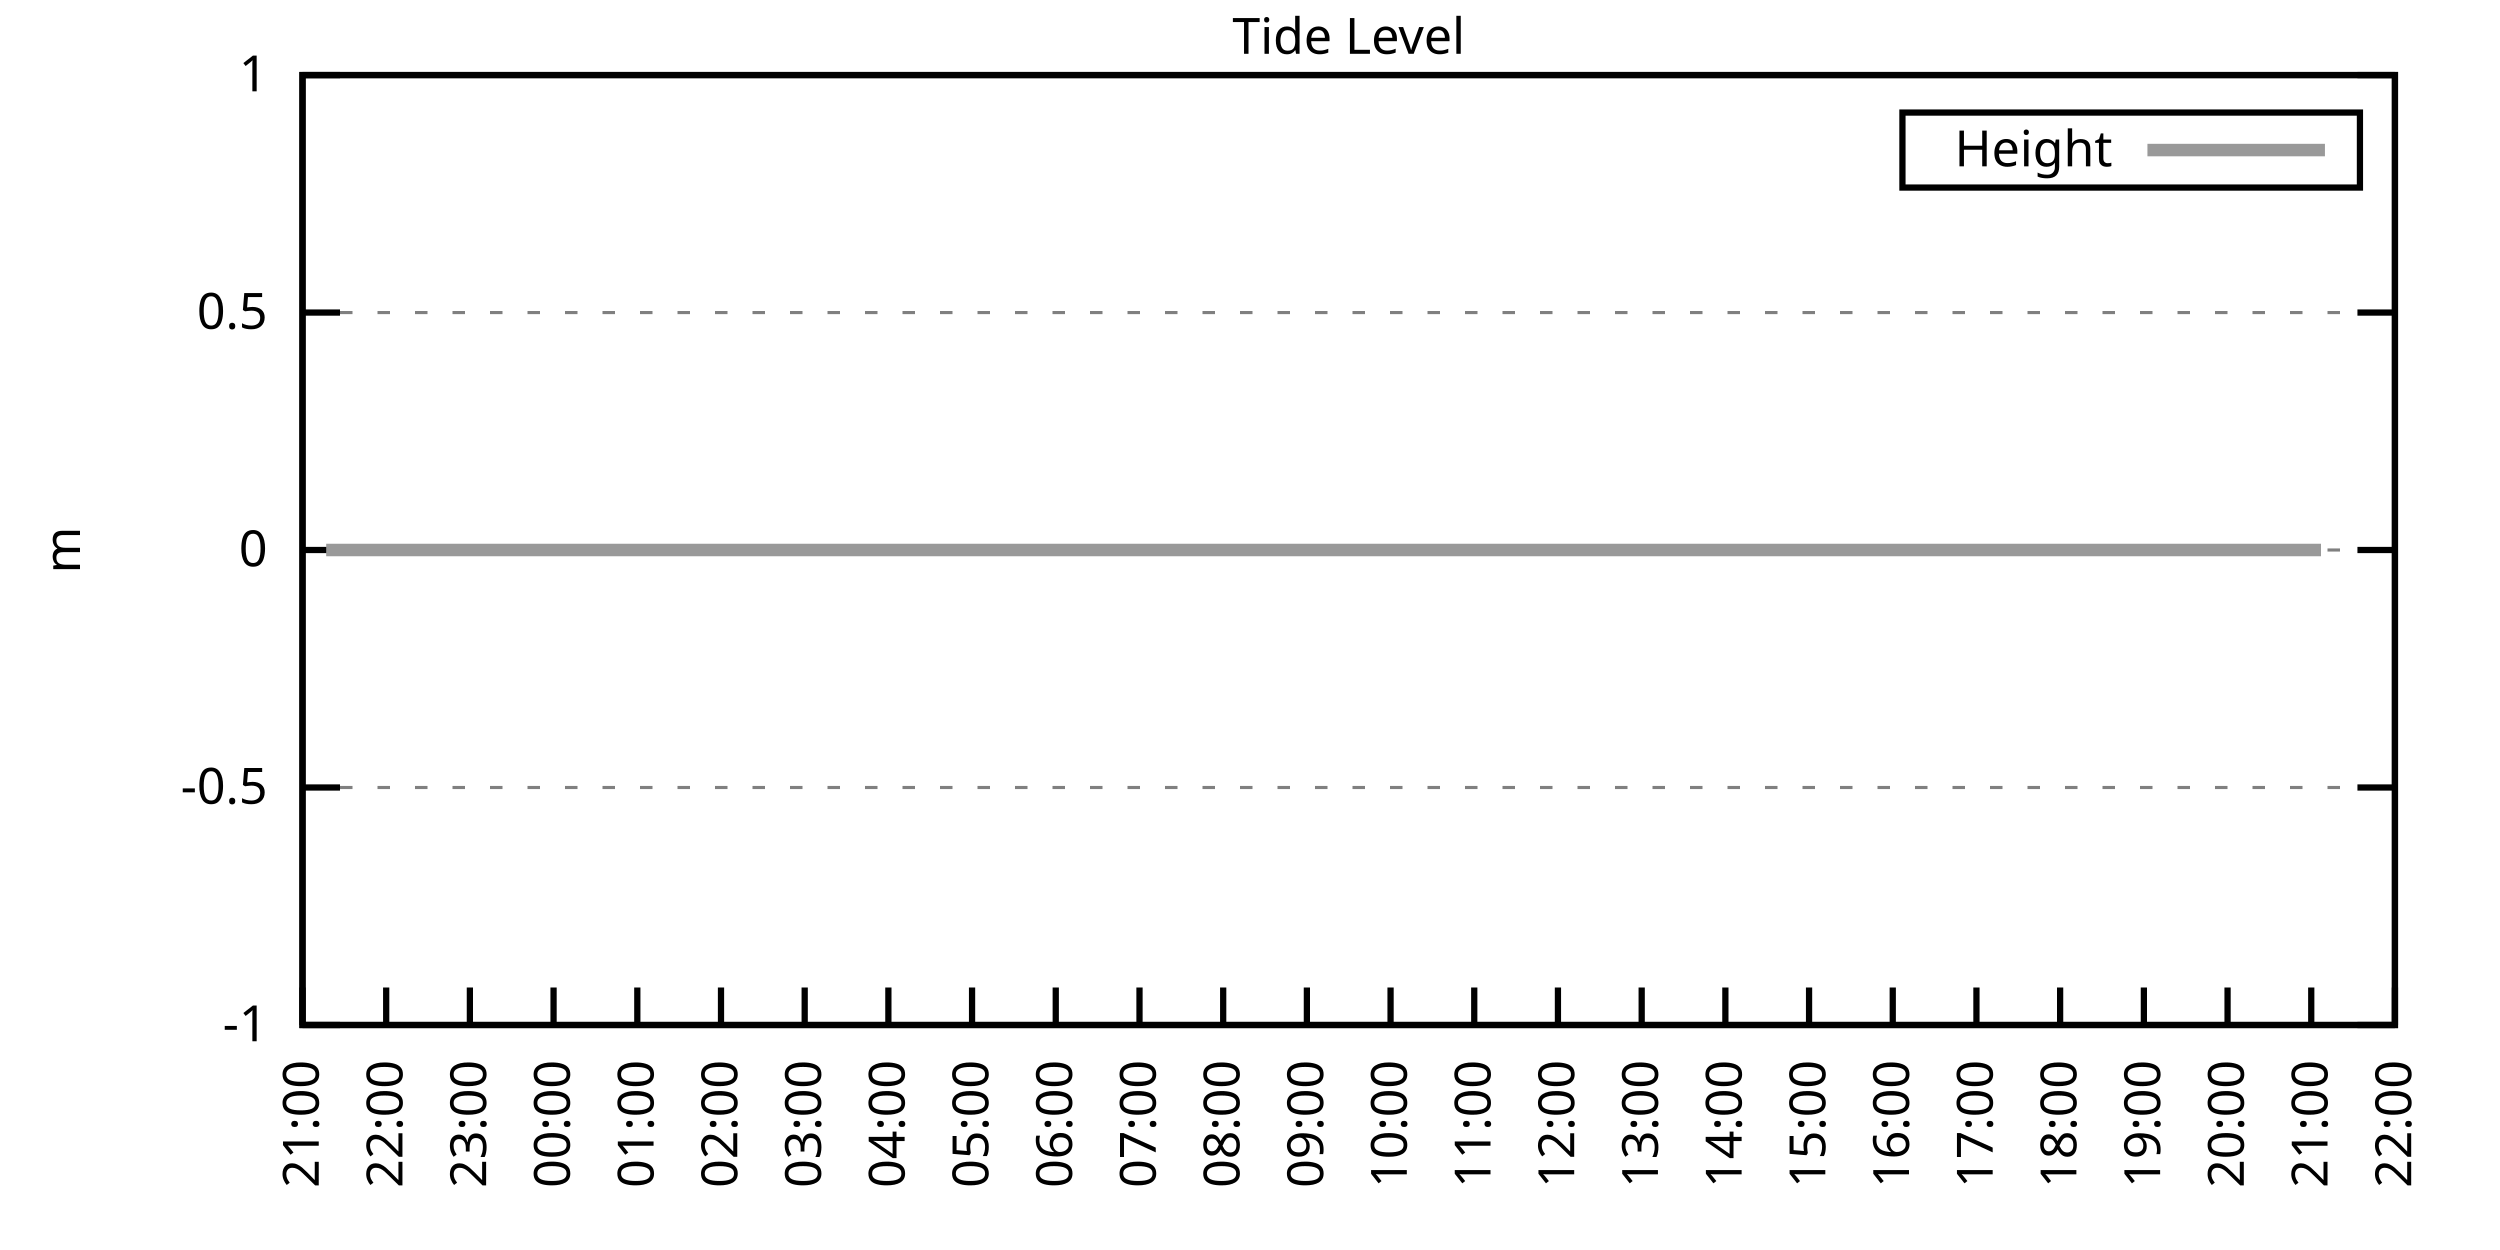
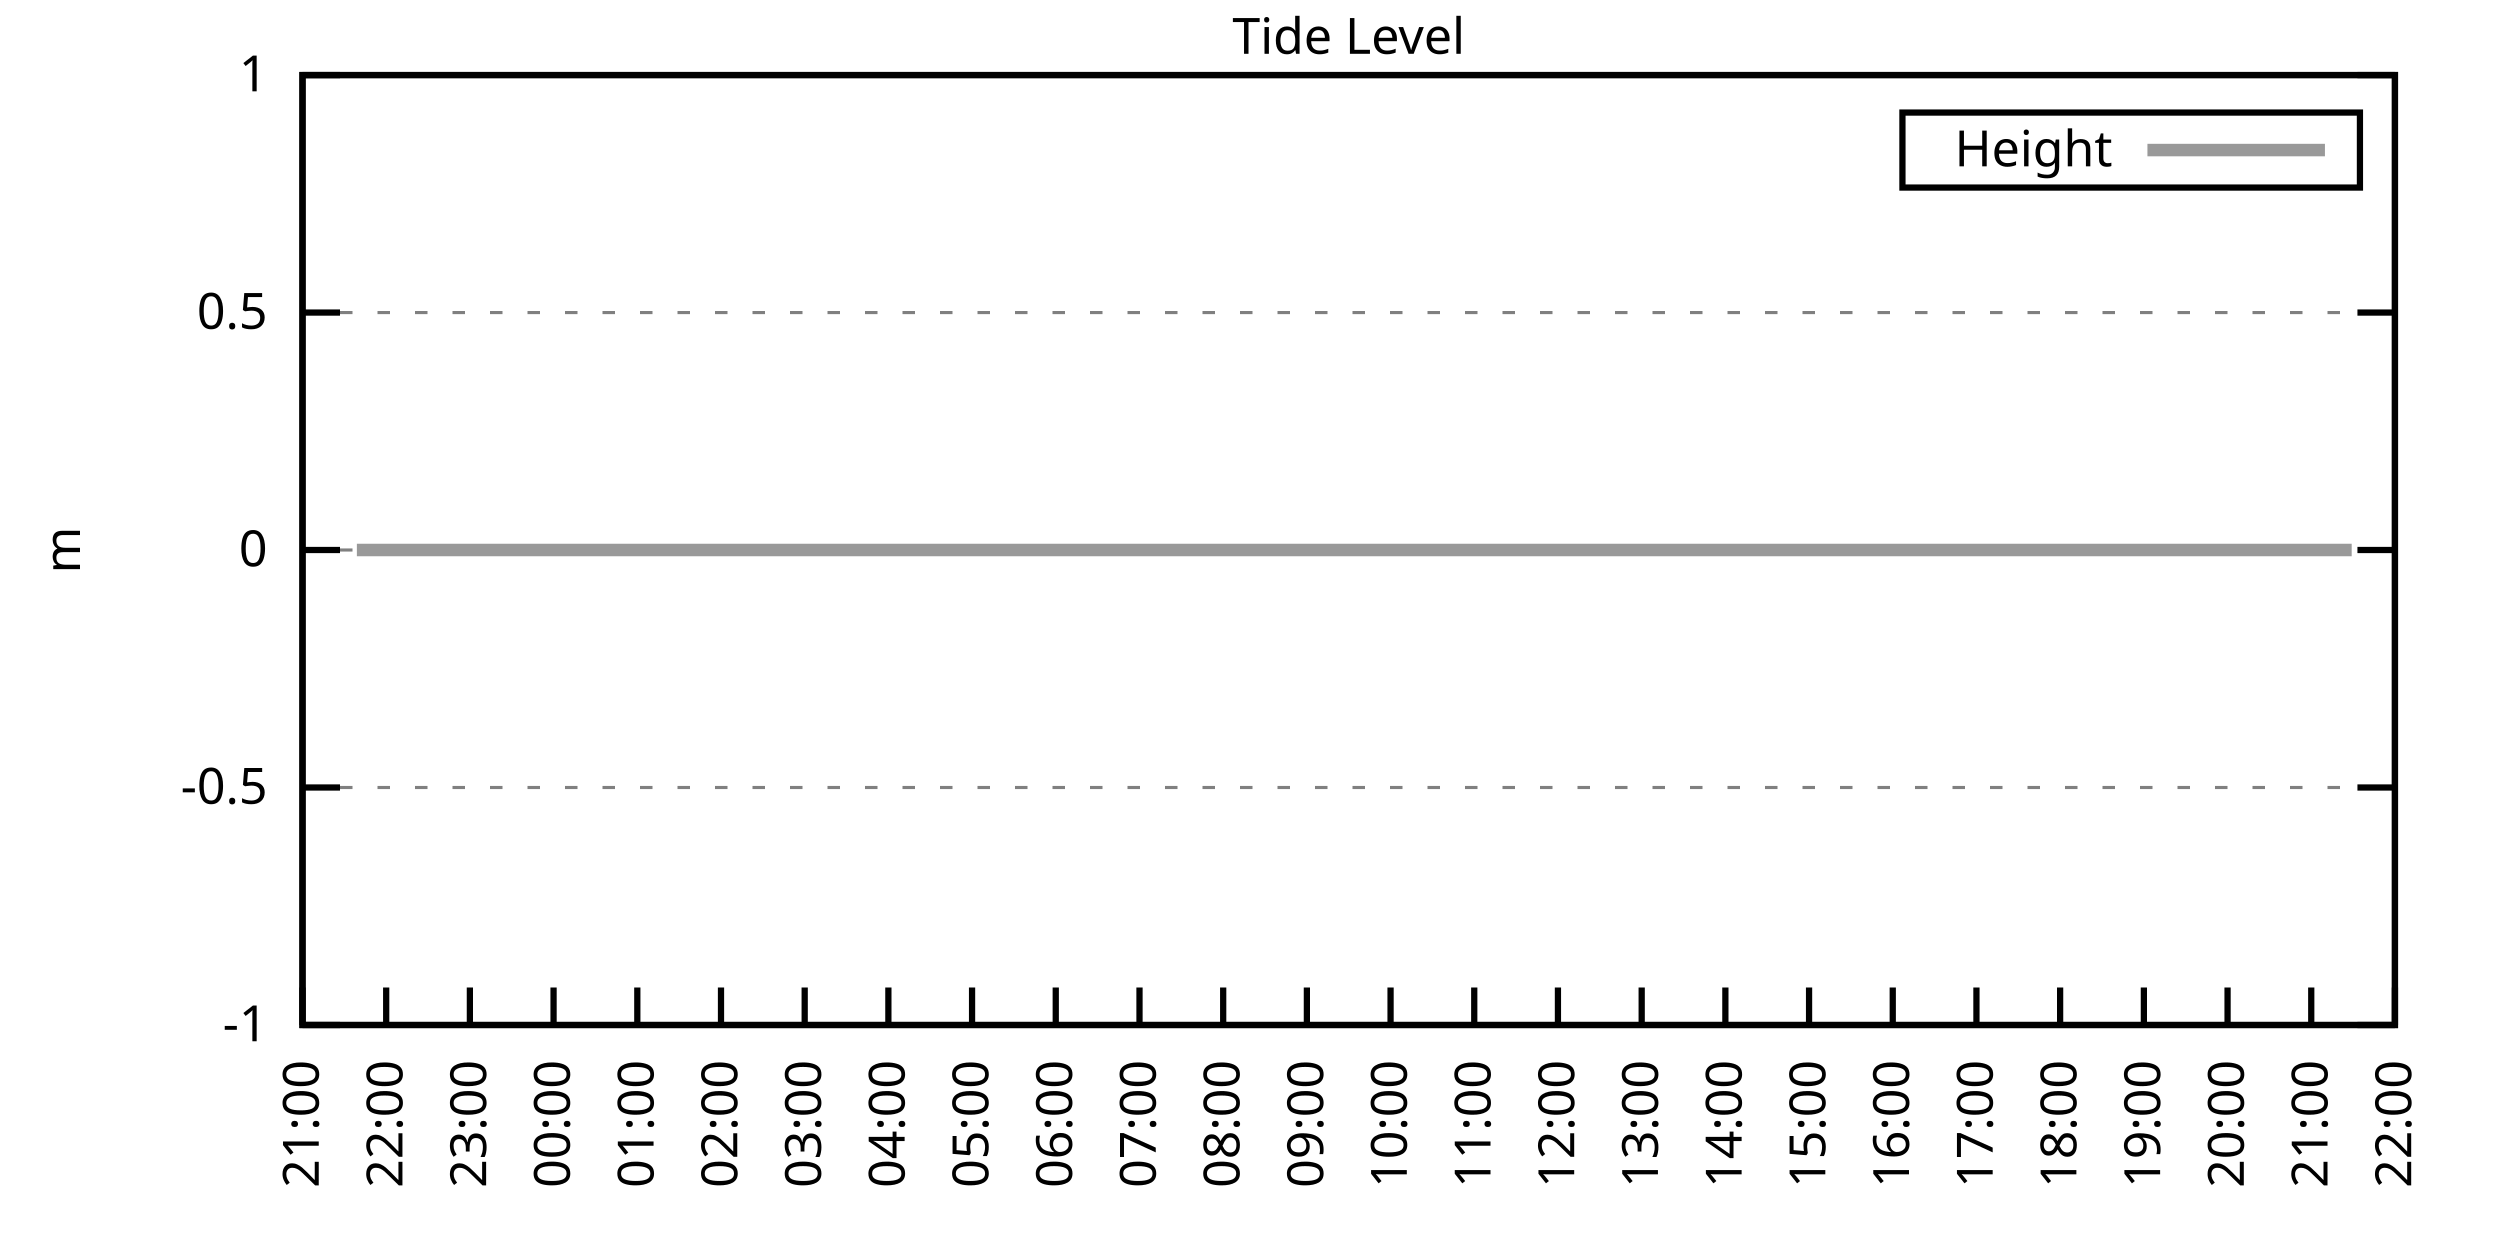
<svg xmlns="http://www.w3.org/2000/svg" xmlns:xlink="http://www.w3.org/1999/xlink" width="400" height="200" viewBox="0 0 400 200">
  <g id="gnuplot_canvas">
    <rect x="0" y="0" width="400" height="200" fill="none" />
    <defs>
      <circle id="gpDot" r="0.5" stroke-width="0.5" stroke="currentColor" />
      <path id="gpPt0" stroke-width="0.333" stroke="currentColor" d="M-1,0 h2 M0,-1 v2" />
      <path id="gpPt1" stroke-width="0.333" stroke="currentColor" d="M-1,-1 L1,1 M1,-1 L-1,1" />
      <path id="gpPt2" stroke-width="0.333" stroke="currentColor" d="M-1,0 L1,0 M0,-1 L0,1 M-1,-1 L1,1 M-1,1 L1,-1" />
      <rect id="gpPt3" stroke-width="0.333" stroke="currentColor" x="-1" y="-1" width="2" height="2" />
      <rect id="gpPt4" stroke-width="0.333" stroke="currentColor" fill="currentColor" x="-1" y="-1" width="2" height="2" />
      <circle id="gpPt5" stroke-width="0.333" stroke="currentColor" cx="0" cy="0" r="1" />
      <use xlink:href="#gpPt5" id="gpPt6" fill="currentColor" stroke="none" />
      <path id="gpPt7" stroke-width="0.333" stroke="currentColor" d="M0,-1.33 L-1.33,0.67 L1.33,0.67 z" />
      <use xlink:href="#gpPt7" id="gpPt8" fill="currentColor" stroke="none" />
      <use xlink:href="#gpPt7" id="gpPt9" stroke="currentColor" transform="rotate(180)" />
      <use xlink:href="#gpPt9" id="gpPt10" fill="currentColor" stroke="none" />
      <use xlink:href="#gpPt3" id="gpPt11" stroke="currentColor" transform="rotate(45)" />
      <use xlink:href="#gpPt11" id="gpPt12" fill="currentColor" stroke="none" />
      <path id="gpPt13" stroke-width="0.333" stroke="currentColor" d="M0,1.330 L1.265,0.411 L0.782,-1.067 L-0.782,-1.076 L-1.265,0.411 z" />
      <use xlink:href="#gpPt13" id="gpPt14" fill="currentColor" stroke="none" />
      <filter id="textbox" filterUnits="objectBoundingBox" x="0" y="0" height="1" width="1">
        <feFlood flood-color="white" flood-opacity="1" result="bgnd" />
        <feComposite in="SourceGraphic" in2="bgnd" operator="atop" />
      </filter>
      <filter id="greybox" filterUnits="objectBoundingBox" x="0" y="0" height="1" width="1">
        <feFlood flood-color="lightgrey" flood-opacity="1" result="grey" />
        <feComposite in="SourceGraphic" in2="grey" operator="atop" />
      </filter>
    </defs>
    <g fill="none" color="white" stroke="currentColor" stroke-width="1.00" stroke-linecap="butt" stroke-linejoin="miter">
</g>
    <g fill="none" color="black" stroke="currentColor" stroke-width="1.00" stroke-linecap="butt" stroke-linejoin="miter">
      <g stroke="none" shape-rendering="crispEdges">
        <polygon fill="rgb(255, 255, 255)" points="48.40,164.00 383.18,164.00 383.18,12.02 48.40,12.02 " />
      </g>
    </g>
    <g fill="none" color="black" stroke="currentColor" stroke-width="1.00" stroke-linecap="butt" stroke-linejoin="miter">
</g>
    <g fill="none" color="black" stroke="black" stroke-width="0.50" stroke-linecap="butt" stroke-linejoin="miter">
</g>
    <g fill="none" color="gray" stroke="currentColor" stroke-width="0.50" stroke-linecap="butt" stroke-linejoin="miter">
      <path stroke="gray" stroke-dasharray="2,4" class="gridline" d="M48.40,164.00 L383.19,164.00  " />
    </g>
    <g fill="none" color="gray" stroke="gray" stroke-width="1.00" stroke-linecap="butt" stroke-linejoin="miter">
</g>
    <g fill="none" color="black" stroke="currentColor" stroke-width="1.00" stroke-linecap="butt" stroke-linejoin="miter">
      <path stroke="black" d="M48.40,164.00 L54.40,164.00 M383.19,164.00 L377.19,164.00  " />
      <g transform="translate(42.80,166.60)" stroke="none" fill="black" font-family="Sans" font-size="8.00" text-anchor="end">
        <text>
          <tspan font-family="Sans">-1</tspan>
        </text>
      </g>
    </g>
    <g fill="none" color="black" stroke="currentColor" stroke-width="1.00" stroke-linecap="butt" stroke-linejoin="miter">
</g>
    <g fill="none" color="black" stroke="black" stroke-width="0.50" stroke-linecap="butt" stroke-linejoin="miter">
</g>
    <g fill="none" color="gray" stroke="currentColor" stroke-width="0.50" stroke-linecap="butt" stroke-linejoin="miter">
      <path stroke="gray" stroke-dasharray="2,4" class="gridline" d="M48.40,126.00 L383.19,126.00  " />
    </g>
    <g fill="none" color="gray" stroke="gray" stroke-width="1.00" stroke-linecap="butt" stroke-linejoin="miter">
</g>
    <g fill="none" color="black" stroke="currentColor" stroke-width="1.00" stroke-linecap="butt" stroke-linejoin="miter">
      <path stroke="black" d="M48.40,126.00 L54.40,126.00 M383.19,126.00 L377.19,126.00  " />
      <g transform="translate(42.80,128.60)" stroke="none" fill="black" font-family="Sans" font-size="8.00" text-anchor="end">
        <text>
          <tspan font-family="Sans">-0.5</tspan>
        </text>
      </g>
    </g>
    <g fill="none" color="black" stroke="currentColor" stroke-width="1.00" stroke-linecap="butt" stroke-linejoin="miter">
</g>
    <g fill="none" color="black" stroke="black" stroke-width="0.50" stroke-linecap="butt" stroke-linejoin="miter">
</g>
    <g fill="none" color="gray" stroke="currentColor" stroke-width="0.50" stroke-linecap="butt" stroke-linejoin="miter">
      <path stroke="gray" stroke-dasharray="2,4" class="gridline" d="M48.40,88.00 L383.19,88.00  " />
    </g>
    <g fill="none" color="gray" stroke="gray" stroke-width="1.00" stroke-linecap="butt" stroke-linejoin="miter">
</g>
    <g fill="none" color="black" stroke="currentColor" stroke-width="1.00" stroke-linecap="butt" stroke-linejoin="miter">
      <path stroke="black" d="M48.40,88.00 L54.40,88.00 M383.19,88.00 L377.19,88.00  " />
      <g transform="translate(42.80,90.60)" stroke="none" fill="black" font-family="Sans" font-size="8.00" text-anchor="end">
        <text>
          <tspan font-family="Sans"> 0</tspan>
        </text>
      </g>
    </g>
    <g fill="none" color="black" stroke="currentColor" stroke-width="1.00" stroke-linecap="butt" stroke-linejoin="miter">
</g>
    <g fill="none" color="black" stroke="black" stroke-width="0.50" stroke-linecap="butt" stroke-linejoin="miter">
</g>
    <g fill="none" color="gray" stroke="currentColor" stroke-width="0.50" stroke-linecap="butt" stroke-linejoin="miter">
      <path stroke="gray" stroke-dasharray="2,4" class="gridline" d="M48.40,50.01 L383.19,50.01  " />
    </g>
    <g fill="none" color="gray" stroke="gray" stroke-width="1.00" stroke-linecap="butt" stroke-linejoin="miter">
</g>
    <g fill="none" color="black" stroke="currentColor" stroke-width="1.00" stroke-linecap="butt" stroke-linejoin="miter">
      <path stroke="black" d="M48.40,50.01 L54.40,50.01 M383.19,50.01 L377.19,50.01  " />
      <g transform="translate(42.80,52.61)" stroke="none" fill="black" font-family="Sans" font-size="8.00" text-anchor="end">
        <text>
          <tspan font-family="Sans"> 0.5</tspan>
        </text>
      </g>
    </g>
    <g fill="none" color="black" stroke="currentColor" stroke-width="1.00" stroke-linecap="butt" stroke-linejoin="miter">
</g>
    <g fill="none" color="black" stroke="black" stroke-width="0.50" stroke-linecap="butt" stroke-linejoin="miter">
</g>
    <g fill="none" color="gray" stroke="currentColor" stroke-width="0.50" stroke-linecap="butt" stroke-linejoin="miter">
      <path stroke="gray" stroke-dasharray="2,4" class="gridline" d="M48.40,12.01 L383.19,12.01  " />
    </g>
    <g fill="none" color="gray" stroke="gray" stroke-width="1.00" stroke-linecap="butt" stroke-linejoin="miter">
</g>
    <g fill="none" color="black" stroke="currentColor" stroke-width="1.00" stroke-linecap="butt" stroke-linejoin="miter">
      <path stroke="black" d="M48.40,12.01 L54.40,12.01 M383.19,12.01 L377.19,12.01  " />
      <g transform="translate(42.80,14.61)" stroke="none" fill="black" font-family="Sans" font-size="8.00" text-anchor="end">
        <text>
          <tspan font-family="Sans"> 1</tspan>
        </text>
      </g>
    </g>
    <g fill="none" color="black" stroke="currentColor" stroke-width="1.00" stroke-linecap="butt" stroke-linejoin="miter">
      <path stroke="black" d="M48.40,164.00 L48.40,158.00  " />
      <g transform="translate(51.00,169.60) rotate(270.00)" stroke="none" fill="black" font-family="Sans" font-size="8.00" text-anchor="end">
        <text>
          <tspan font-family="Sans">21:00</tspan>
        </text>
      </g>
    </g>
    <g fill="none" color="black" stroke="currentColor" stroke-width="1.00" stroke-linecap="butt" stroke-linejoin="miter">
      <path stroke="black" d="M61.79,164.00 L61.79,158.00  " />
      <g transform="translate(64.39,169.60) rotate(270.00)" stroke="none" fill="black" font-family="Sans" font-size="8.00" text-anchor="end">
        <text>
          <tspan font-family="Sans">22:00</tspan>
        </text>
      </g>
    </g>
    <g fill="none" color="black" stroke="currentColor" stroke-width="1.00" stroke-linecap="butt" stroke-linejoin="miter">
      <path stroke="black" d="M75.18,164.00 L75.18,158.00  " />
      <g transform="translate(77.78,169.60) rotate(270.00)" stroke="none" fill="black" font-family="Sans" font-size="8.00" text-anchor="end">
        <text>
          <tspan font-family="Sans">23:00</tspan>
        </text>
      </g>
    </g>
    <g fill="none" color="black" stroke="currentColor" stroke-width="1.00" stroke-linecap="butt" stroke-linejoin="miter">
      <path stroke="black" d="M88.57,164.00 L88.57,158.00  " />
      <g transform="translate(91.17,169.60) rotate(270.00)" stroke="none" fill="black" font-family="Sans" font-size="8.00" text-anchor="end">
        <text>
          <tspan font-family="Sans">00:00</tspan>
        </text>
      </g>
    </g>
    <g fill="none" color="black" stroke="currentColor" stroke-width="1.00" stroke-linecap="butt" stroke-linejoin="miter">
      <path stroke="black" d="M101.97,164.00 L101.97,158.00  " />
      <g transform="translate(104.57,169.60) rotate(270.00)" stroke="none" fill="black" font-family="Sans" font-size="8.00" text-anchor="end">
        <text>
          <tspan font-family="Sans">01:00</tspan>
        </text>
      </g>
    </g>
    <g fill="none" color="black" stroke="currentColor" stroke-width="1.00" stroke-linecap="butt" stroke-linejoin="miter">
      <path stroke="black" d="M115.36,164.00 L115.36,158.00  " />
      <g transform="translate(117.96,169.60) rotate(270.00)" stroke="none" fill="black" font-family="Sans" font-size="8.00" text-anchor="end">
        <text>
          <tspan font-family="Sans">02:00</tspan>
        </text>
      </g>
    </g>
    <g fill="none" color="black" stroke="currentColor" stroke-width="1.00" stroke-linecap="butt" stroke-linejoin="miter">
      <path stroke="black" d="M128.75,164.00 L128.75,158.00  " />
      <g transform="translate(131.35,169.60) rotate(270.00)" stroke="none" fill="black" font-family="Sans" font-size="8.00" text-anchor="end">
        <text>
          <tspan font-family="Sans">03:00</tspan>
        </text>
      </g>
    </g>
    <g fill="none" color="black" stroke="currentColor" stroke-width="1.00" stroke-linecap="butt" stroke-linejoin="miter">
      <path stroke="black" d="M142.14,164.00 L142.14,158.00  " />
      <g transform="translate(144.74,169.60) rotate(270.00)" stroke="none" fill="black" font-family="Sans" font-size="8.00" text-anchor="end">
        <text>
          <tspan font-family="Sans">04:00</tspan>
        </text>
      </g>
    </g>
    <g fill="none" color="black" stroke="currentColor" stroke-width="1.00" stroke-linecap="butt" stroke-linejoin="miter">
      <path stroke="black" d="M155.53,164.00 L155.53,158.00  " />
      <g transform="translate(158.13,169.60) rotate(270.00)" stroke="none" fill="black" font-family="Sans" font-size="8.00" text-anchor="end">
        <text>
          <tspan font-family="Sans">05:00</tspan>
        </text>
      </g>
    </g>
    <g fill="none" color="black" stroke="currentColor" stroke-width="1.00" stroke-linecap="butt" stroke-linejoin="miter">
      <path stroke="black" d="M168.92,164.00 L168.92,158.00  " />
      <g transform="translate(171.52,169.60) rotate(270.00)" stroke="none" fill="black" font-family="Sans" font-size="8.00" text-anchor="end">
        <text>
          <tspan font-family="Sans">06:00</tspan>
        </text>
      </g>
    </g>
    <g fill="none" color="black" stroke="currentColor" stroke-width="1.00" stroke-linecap="butt" stroke-linejoin="miter">
      <path stroke="black" d="M182.32,164.00 L182.32,158.00  " />
      <g transform="translate(184.92,169.60) rotate(270.00)" stroke="none" fill="black" font-family="Sans" font-size="8.00" text-anchor="end">
        <text>
          <tspan font-family="Sans">07:00</tspan>
        </text>
      </g>
    </g>
    <g fill="none" color="black" stroke="currentColor" stroke-width="1.00" stroke-linecap="butt" stroke-linejoin="miter">
      <path stroke="black" d="M195.71,164.00 L195.71,158.00  " />
      <g transform="translate(198.31,169.60) rotate(270.00)" stroke="none" fill="black" font-family="Sans" font-size="8.00" text-anchor="end">
        <text>
          <tspan font-family="Sans">08:00</tspan>
        </text>
      </g>
    </g>
    <g fill="none" color="black" stroke="currentColor" stroke-width="1.00" stroke-linecap="butt" stroke-linejoin="miter">
      <path stroke="black" d="M209.10,164.00 L209.10,158.00  " />
      <g transform="translate(211.70,169.60) rotate(270.00)" stroke="none" fill="black" font-family="Sans" font-size="8.00" text-anchor="end">
        <text>
          <tspan font-family="Sans">09:00</tspan>
        </text>
      </g>
    </g>
    <g fill="none" color="black" stroke="currentColor" stroke-width="1.00" stroke-linecap="butt" stroke-linejoin="miter">
      <path stroke="black" d="M222.49,164.00 L222.49,158.00  " />
      <g transform="translate(225.09,169.60) rotate(270.00)" stroke="none" fill="black" font-family="Sans" font-size="8.00" text-anchor="end">
        <text>
          <tspan font-family="Sans">10:00</tspan>
        </text>
      </g>
    </g>
    <g fill="none" color="black" stroke="currentColor" stroke-width="1.00" stroke-linecap="butt" stroke-linejoin="miter">
      <path stroke="black" d="M235.88,164.00 L235.88,158.00  " />
      <g transform="translate(238.48,169.60) rotate(270.00)" stroke="none" fill="black" font-family="Sans" font-size="8.00" text-anchor="end">
        <text>
          <tspan font-family="Sans">11:00</tspan>
        </text>
      </g>
    </g>
    <g fill="none" color="black" stroke="currentColor" stroke-width="1.00" stroke-linecap="butt" stroke-linejoin="miter">
      <path stroke="black" d="M249.27,164.00 L249.27,158.00  " />
      <g transform="translate(251.87,169.60) rotate(270.00)" stroke="none" fill="black" font-family="Sans" font-size="8.00" text-anchor="end">
        <text>
          <tspan font-family="Sans">12:00</tspan>
        </text>
      </g>
    </g>
    <g fill="none" color="black" stroke="currentColor" stroke-width="1.00" stroke-linecap="butt" stroke-linejoin="miter">
      <path stroke="black" d="M262.67,164.00 L262.67,158.00  " />
      <g transform="translate(265.27,169.60) rotate(270.00)" stroke="none" fill="black" font-family="Sans" font-size="8.00" text-anchor="end">
        <text>
          <tspan font-family="Sans">13:00</tspan>
        </text>
      </g>
    </g>
    <g fill="none" color="black" stroke="currentColor" stroke-width="1.00" stroke-linecap="butt" stroke-linejoin="miter">
      <path stroke="black" d="M276.06,164.00 L276.06,158.00  " />
      <g transform="translate(278.66,169.60) rotate(270.00)" stroke="none" fill="black" font-family="Sans" font-size="8.00" text-anchor="end">
        <text>
          <tspan font-family="Sans">14:00</tspan>
        </text>
      </g>
    </g>
    <g fill="none" color="black" stroke="currentColor" stroke-width="1.00" stroke-linecap="butt" stroke-linejoin="miter">
      <path stroke="black" d="M289.45,164.00 L289.45,158.00  " />
      <g transform="translate(292.05,169.60) rotate(270.00)" stroke="none" fill="black" font-family="Sans" font-size="8.00" text-anchor="end">
        <text>
          <tspan font-family="Sans">15:00</tspan>
        </text>
      </g>
    </g>
    <g fill="none" color="black" stroke="currentColor" stroke-width="1.00" stroke-linecap="butt" stroke-linejoin="miter">
      <path stroke="black" d="M302.84,164.00 L302.84,158.00  " />
      <g transform="translate(305.44,169.60) rotate(270.00)" stroke="none" fill="black" font-family="Sans" font-size="8.00" text-anchor="end">
        <text>
          <tspan font-family="Sans">16:00</tspan>
        </text>
      </g>
    </g>
    <g fill="none" color="black" stroke="currentColor" stroke-width="1.00" stroke-linecap="butt" stroke-linejoin="miter">
      <path stroke="black" d="M316.23,164.00 L316.23,158.00  " />
      <g transform="translate(318.83,169.60) rotate(270.00)" stroke="none" fill="black" font-family="Sans" font-size="8.00" text-anchor="end">
        <text>
          <tspan font-family="Sans">17:00</tspan>
        </text>
      </g>
    </g>
    <g fill="none" color="black" stroke="currentColor" stroke-width="1.00" stroke-linecap="butt" stroke-linejoin="miter">
      <path stroke="black" d="M329.62,164.00 L329.62,158.00  " />
      <g transform="translate(332.22,169.60) rotate(270.00)" stroke="none" fill="black" font-family="Sans" font-size="8.00" text-anchor="end">
        <text>
          <tspan font-family="Sans">18:00</tspan>
        </text>
      </g>
    </g>
    <g fill="none" color="black" stroke="currentColor" stroke-width="1.00" stroke-linecap="butt" stroke-linejoin="miter">
      <path stroke="black" d="M343.02,164.00 L343.02,158.00  " />
      <g transform="translate(345.62,169.60) rotate(270.00)" stroke="none" fill="black" font-family="Sans" font-size="8.00" text-anchor="end">
        <text>
          <tspan font-family="Sans">19:00</tspan>
        </text>
      </g>
    </g>
    <g fill="none" color="black" stroke="currentColor" stroke-width="1.00" stroke-linecap="butt" stroke-linejoin="miter">
      <path stroke="black" d="M356.41,164.00 L356.41,158.00  " />
      <g transform="translate(359.01,169.60) rotate(270.00)" stroke="none" fill="black" font-family="Sans" font-size="8.00" text-anchor="end">
        <text>
          <tspan font-family="Sans">20:00</tspan>
        </text>
      </g>
    </g>
    <g fill="none" color="black" stroke="currentColor" stroke-width="1.00" stroke-linecap="butt" stroke-linejoin="miter">
      <path stroke="black" d="M369.80,164.00 L369.80,158.00  " />
      <g transform="translate(372.40,169.60) rotate(270.00)" stroke="none" fill="black" font-family="Sans" font-size="8.00" text-anchor="end">
        <text>
          <tspan font-family="Sans">21:00</tspan>
        </text>
      </g>
    </g>
    <g fill="none" color="black" stroke="currentColor" stroke-width="1.00" stroke-linecap="butt" stroke-linejoin="miter">
      <path stroke="black" d="M383.19,164.00 L383.19,158.00  " />
      <g transform="translate(385.79,169.60) rotate(270.00)" stroke="none" fill="black" font-family="Sans" font-size="8.00" text-anchor="end">
        <text>
          <tspan font-family="Sans">22:00</tspan>
        </text>
      </g>
    </g>
    <g fill="none" color="black" stroke="currentColor" stroke-width="1.00" stroke-linecap="butt" stroke-linejoin="miter">
</g>
    <g fill="none" color="black" stroke="currentColor" stroke-width="1.00" stroke-linecap="butt" stroke-linejoin="miter">
      <path stroke="black" d="M48.40,12.01 L48.40,164.00 L383.19,164.00 L383.19,12.01 L48.40,12.01 Z  " />
    </g>
    <g fill="none" color="black" stroke="currentColor" stroke-width="1.00" stroke-linecap="butt" stroke-linejoin="miter">
</g>
    <g fill="none" color="black" stroke="currentColor" stroke-width="1.00" stroke-linecap="butt" stroke-linejoin="miter">
      <path stroke="black" d="M304.39,30.01 L304.39,18.01 L377.59,18.01 L377.59,30.01 L304.39,30.01 Z  " />
    </g>
    <g id="Tide_level_plot_1">
      <g fill="none" color="white" stroke="black" stroke-width="2.00" stroke-linecap="butt" stroke-linejoin="miter">
</g>
      <g fill="none" color="black" stroke="currentColor" stroke-width="2.00" stroke-linecap="butt" stroke-linejoin="miter">
        <g transform="translate(337.99,26.61)" stroke="none" fill="black" font-family="Sans" font-size="8.00" text-anchor="end">
          <text>
            <tspan font-family="Sans">Height</tspan>
          </text>
        </g>
      </g>
      <g fill="none" color="black" stroke="currentColor" stroke-width="2.00" stroke-linecap="butt" stroke-linejoin="miter">
-         <path stroke="rgb(153, 153, 153)" d="M343.59,24.01 L371.99,24.01 M52.19,88.00 L54.65,88.00 L57.10,88.00 L59.34,88.00 L61.57,88.00 L63.80,88.00   L66.03,88.00 L67.82,88.00 L70.50,88.00 L72.50,88.00 L74.96,88.00 L76.97,88.00 L79.42,88.00 L81.43,88.00   L83.66,88.00 L85.45,88.00 L88.13,88.00 L90.58,88.00 L92.37,88.00 L94.60,88.00 L97.06,88.00 L99.29,88.00   L101.52,88.00 L103.75,88.00 L106.21,88.00 L107.77,88.00 L110.67,88.00 L114.91,88.00 L117.37,88.00 L119.15,88.00   L121.61,88.00 L123.84,88.00 L125.62,88.00 L128.08,88.00 L130.54,88.00 L132.99,88.00 L135.22,88.00 L139.69,88.00   L141.47,88.00 L144.15,88.00 L146.16,88.00 L148.39,88.00 L150.85,88.00 L153.08,88.00 L155.09,88.00 L157.32,88.00   L159.55,88.00 L162.01,88.00 L164.01,88.00 L166.47,88.00 L168.70,88.00 L170.71,88.00 L172.94,88.00 L174.95,88.00   L177.63,88.00 L179.41,88.00 L182.09,88.00 L184.10,88.00 L186.56,88.00 L188.57,88.00 L190.80,88.00 L193.25,88.00   L195.04,88.00 L197.27,88.00 L199.95,88.00 L201.96,88.00 L203.97,88.00 L206.64,88.00 L208.65,88.00 L210.66,88.00   L213.12,88.00 L215.57,88.00 L217.80,88.00 L219.81,88.00 L222.27,88.00 L224.05,88.00 L226.73,88.00 L228.96,88.00   L231.20,88.00 L233.43,88.00 L235.66,88.00 L237.89,88.00 L240.12,88.00 L242.13,88.00 L244.59,88.00 L246.82,88.00   L249.05,88.00 L251.28,88.00 L253.51,88.00 L255.75,88.00 L257.76,88.00 L259.99,88.00 L262.22,88.00 L264.67,88.00   L266.68,88.00 L269.14,88.00 L271.15,88.00 L273.38,88.00 L275.83,88.00 L277.84,88.00 L279.85,88.00 L282.31,88.00   L284.54,88.00 L286.99,88.00 L289.23,88.00 L291.23,88.00 L293.47,88.00 L295.70,88.00 L298.15,88.00 L300.39,88.00   L302.17,88.00 L304.63,88.00 L307.08,88.00 L309.31,88.00 L311.10,88.00 L313.55,88.00 L315.56,88.00 L318.02,88.00   L318.46,88.00 L322.48,88.00 L324.94,88.00 L326.72,88.00 L329.40,88.00 L331.19,88.00 L333.64,88.00 L335.87,88.00   L338.10,88.00 L340.34,88.00 L342.79,88.00 L344.80,88.00 L347.26,88.00 L349.26,88.00 L351.27,88.00 L353.95,88.00   L356.18,88.00 L358.42,88.00 L360.42,88.00 L362.88,88.00 L364.66,88.00 L367.34,88.00 L369.13,88.00 L371.36,88.00    " />
+         <path stroke="rgb(153, 153, 153)" d="M343.59,24.01 L371.99,24.01 M57.10,88.00 L59.34,88.00 L61.57,88.00 L63.80,88.00 L66.03,88.00 L67.82,88.00   L70.50,88.00 L72.50,88.00 L74.96,88.00 L76.97,88.00 L79.42,88.00 L81.43,88.00 L83.66,88.00 L85.45,88.00   L88.13,88.00 L90.58,88.00 L92.37,88.00 L94.60,88.00 L97.06,88.00 L99.29,88.00 L101.52,88.00 L103.75,88.00   L106.21,88.00 L107.77,88.00 L110.67,88.00 L114.91,88.00 L117.37,88.00 L119.15,88.00 L121.61,88.00 L123.84,88.00   L125.62,88.00 L128.08,88.00 L130.54,88.00 L132.99,88.00 L135.22,88.00 L139.69,88.00 L141.47,88.00 L144.15,88.00   L146.16,88.00 L148.39,88.00 L150.85,88.00 L153.08,88.00 L155.09,88.00 L157.32,88.00 L159.55,88.00 L162.01,88.00   L164.01,88.00 L166.47,88.00 L168.70,88.00 L170.71,88.00 L172.94,88.00 L174.95,88.00 L177.63,88.00 L179.41,88.00   L182.09,88.00 L184.10,88.00 L186.56,88.00 L188.57,88.00 L190.80,88.00 L193.25,88.00 L195.04,88.00 L197.27,88.00   L199.95,88.00 L201.96,88.00 L203.97,88.00 L206.64,88.00 L208.65,88.00 L210.66,88.00 L213.12,88.00 L215.57,88.00   L217.80,88.00 L219.81,88.00 L222.27,88.00 L224.05,88.00 L226.73,88.00 L228.96,88.00 L231.20,88.00 L233.43,88.00   L235.66,88.00 L237.89,88.00 L240.12,88.00 L242.13,88.00 L244.59,88.00 L246.82,88.00 L249.05,88.00 L251.28,88.00   L253.51,88.00 L255.75,88.00 L257.76,88.00 L259.99,88.00 L262.22,88.00 L264.67,88.00 L266.68,88.00 L269.14,88.00   L271.15,88.00 L273.38,88.00 L275.83,88.00 L277.84,88.00 L279.85,88.00 L282.31,88.00 L284.54,88.00 L286.99,88.00   L289.23,88.00 L291.23,88.00 L293.47,88.00 L295.70,88.00 L298.15,88.00 L300.39,88.00 L302.17,88.00 L304.63,88.00   L307.08,88.00 L309.31,88.00 L311.10,88.00 L313.55,88.00 L315.56,88.00 L318.02,88.00 L318.46,88.00 L322.48,88.00   L324.94,88.00 L326.72,88.00 L329.40,88.00 L331.19,88.00 L333.64,88.00 L335.87,88.00 L338.10,88.00 L340.34,88.00   L342.79,88.00 L344.80,88.00 L347.26,88.00 L349.26,88.00 L351.27,88.00 L353.95,88.00 L356.18,88.00 L358.42,88.00   L360.42,88.00 L362.88,88.00 L364.66,88.00 L367.34,88.00 L369.13,88.00 L371.36,88.00 L374.04,88.00 L376.27,88.00    " />
      </g>
    </g>
    <g fill="none" color="black" stroke="currentColor" stroke-width="2.00" stroke-linecap="butt" stroke-linejoin="miter">
</g>
    <g fill="none" color="black" stroke="black" stroke-width="1.00" stroke-linecap="butt" stroke-linejoin="miter">
</g>
    <g fill="none" color="black" stroke="currentColor" stroke-width="1.00" stroke-linecap="butt" stroke-linejoin="miter">
      <path stroke="black" d="M48.40,12.01 L48.40,164.00 L383.19,164.00 L383.19,12.01 L48.40,12.01 Z  " />
      <g transform="translate(12.80,88.01) rotate(270.00)" stroke="none" fill="black" font-family="Sans" font-size="8.00" text-anchor="middle">
        <text>
          <tspan font-family="Sans">m</tspan>
        </text>
      </g>
    </g>
    <g fill="none" color="black" stroke="currentColor" stroke-width="1.00" stroke-linecap="butt" stroke-linejoin="miter">
</g>
    <g fill="none" color="black" stroke="currentColor" stroke-width="1.00" stroke-linecap="butt" stroke-linejoin="miter">
      <g transform="translate(215.79,8.61)" stroke="none" fill="black" font-family="Sans" font-size="8.00" text-anchor="middle">
        <text>
          <tspan font-family="Sans">Tide Level</tspan>
        </text>
      </g>
    </g>
    <g fill="none" color="black" stroke="currentColor" stroke-width="1.00" stroke-linecap="butt" stroke-linejoin="miter">
</g>
  </g>
</svg>
